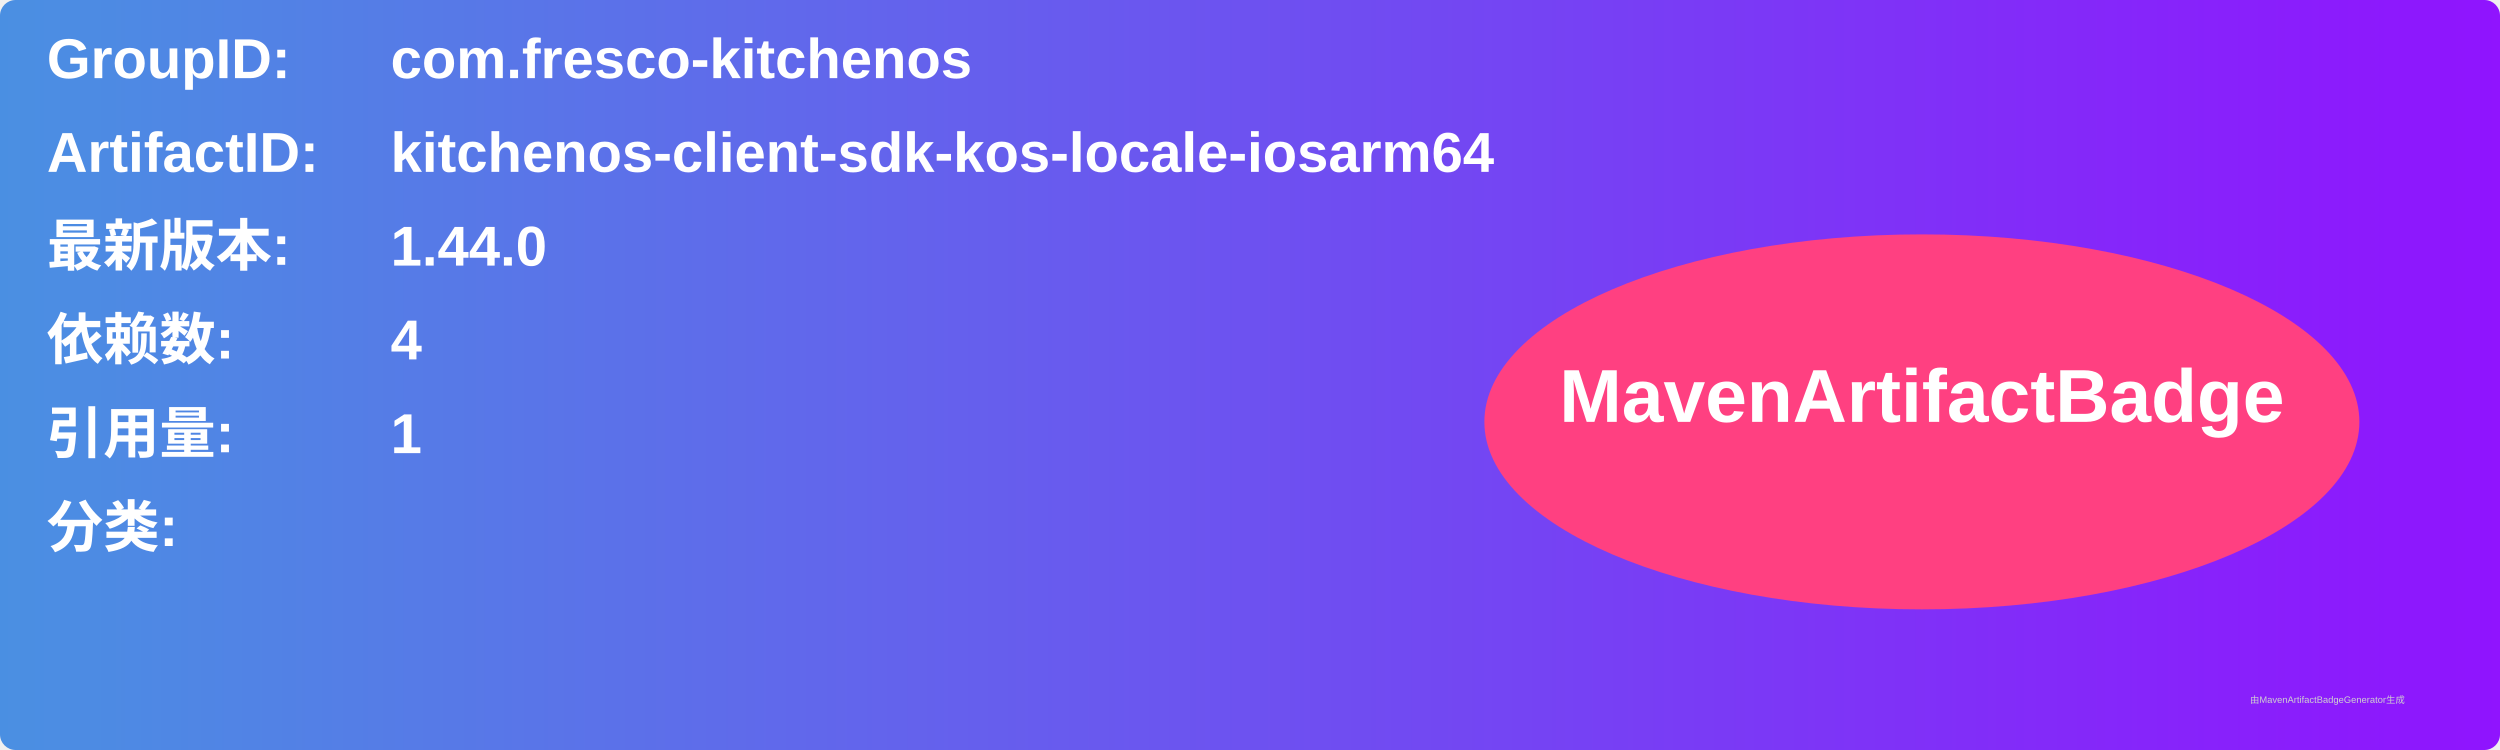
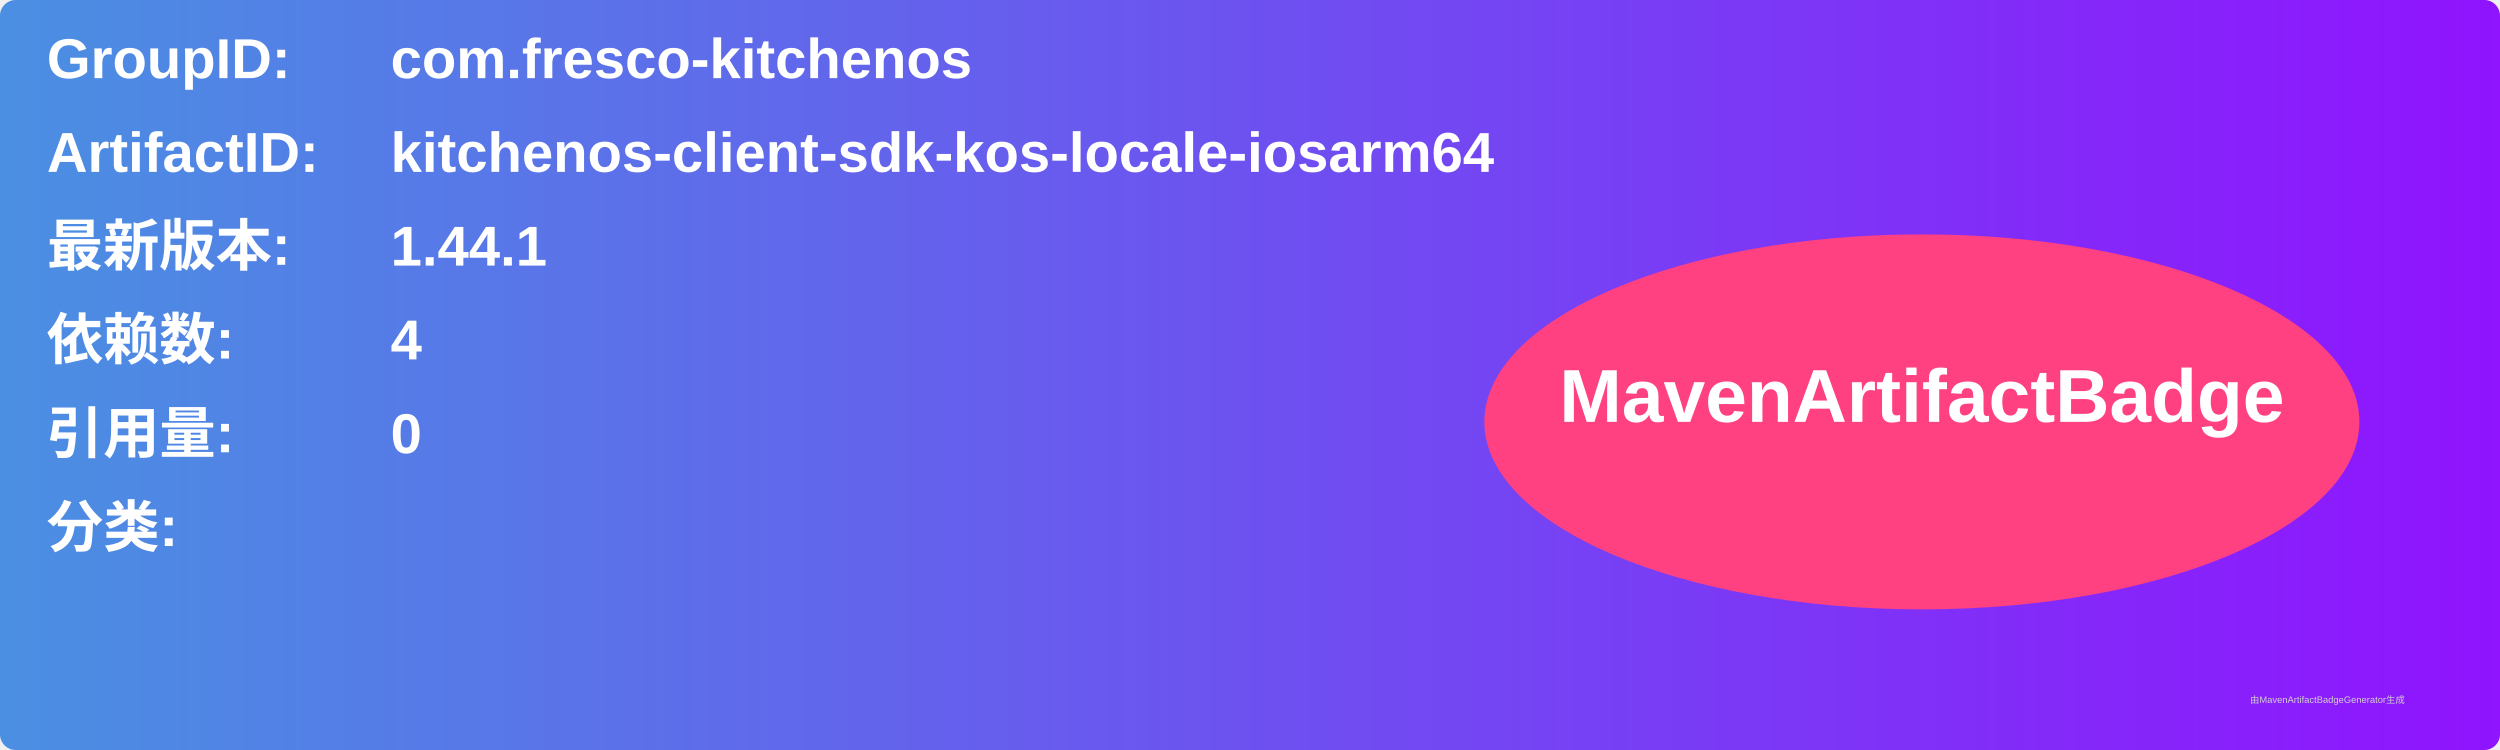
<svg xmlns="http://www.w3.org/2000/svg" width="800" height="240" viewBox="0 0 800 240">
  <linearGradient id="grad" x1="0%" y1="0%" x2="100%" y2="0%">
    <stop offset="0%" stop-color="#4a90e2" />
    <stop offset="100%" stop-color="#9013fe" />
  </linearGradient>
  <rect width="100%" height="100%" rx="5" ry="5" fill="url(#grad)" />
  <g transform="translate(15, 15)">
    <text x="0" y="10" font-family="Arial" font-size="18" fill="white" font-weight="bold" width="260">GroupID:</text>
    <text x="110" y="10" font-family="Arial" font-size="18" fill="white" font-weight="bold" width="460">com.fresco-kitchenos</text>
    <text x="0" y="40" font-family="Arial" font-size="18" fill="white" font-weight="bold" width="260">ArtifactID:</text>
    <text x="110" y="40" font-family="Arial" font-size="18" fill="white" font-weight="bold" width="460">kitchenos-client-sdk-kos-locale-iosarm64</text>
    <text x="0" y="70" font-family="Arial" font-size="18" fill="white" font-weight="bold">最新版本:</text>
    <text x="110" y="70" font-family="Arial" font-size="18" fill="white" font-weight="bold">
-       <tspan font-weight="bold">1.44.0</tspan>
+       <tspan font-weight="bold">1.44.1</tspan>
    </text>
    <text x="0" y="100" font-family="Arial" font-size="18" fill="white" font-weight="bold">依赖数: </text>
    <text x="110" y="100" font-family="Arial" font-size="18" fill="white">
      <tspan font-weight="bold">4</tspan>
    </text>
    <text x="0" y="130" font-family="Arial" font-size="18" fill="white" font-weight="bold">引用量: </text>
    <text x="110" y="130" font-family="Arial" font-size="18" fill="white">
-       <tspan font-weight="bold">1</tspan>
+       <tspan font-weight="bold">0</tspan>
    </text>
    <text x="0" y="160" font-family="Arial" font-size="18" fill="white" font-weight="bold">分类:</text>
    <text x="10" y="190" font-family="Arial" font-size="10" fill="white">
      <tspan font-weight="bold" />
    </text>
    <ellipse cx="600" cy="120" rx="140" ry="60" fill="#ff4081" />
    <text x="600" y="120" text-anchor="middle" font-family="Arial" font-size="24" fill="white" font-weight="bold">MavenArtifactBadge</text>
  </g>
  <text x="720" y="225" font-family="Arial" font-size="3" fill="#d0d0d0">由MavenArtifactBadgeGenerator生成</text>
</svg>
